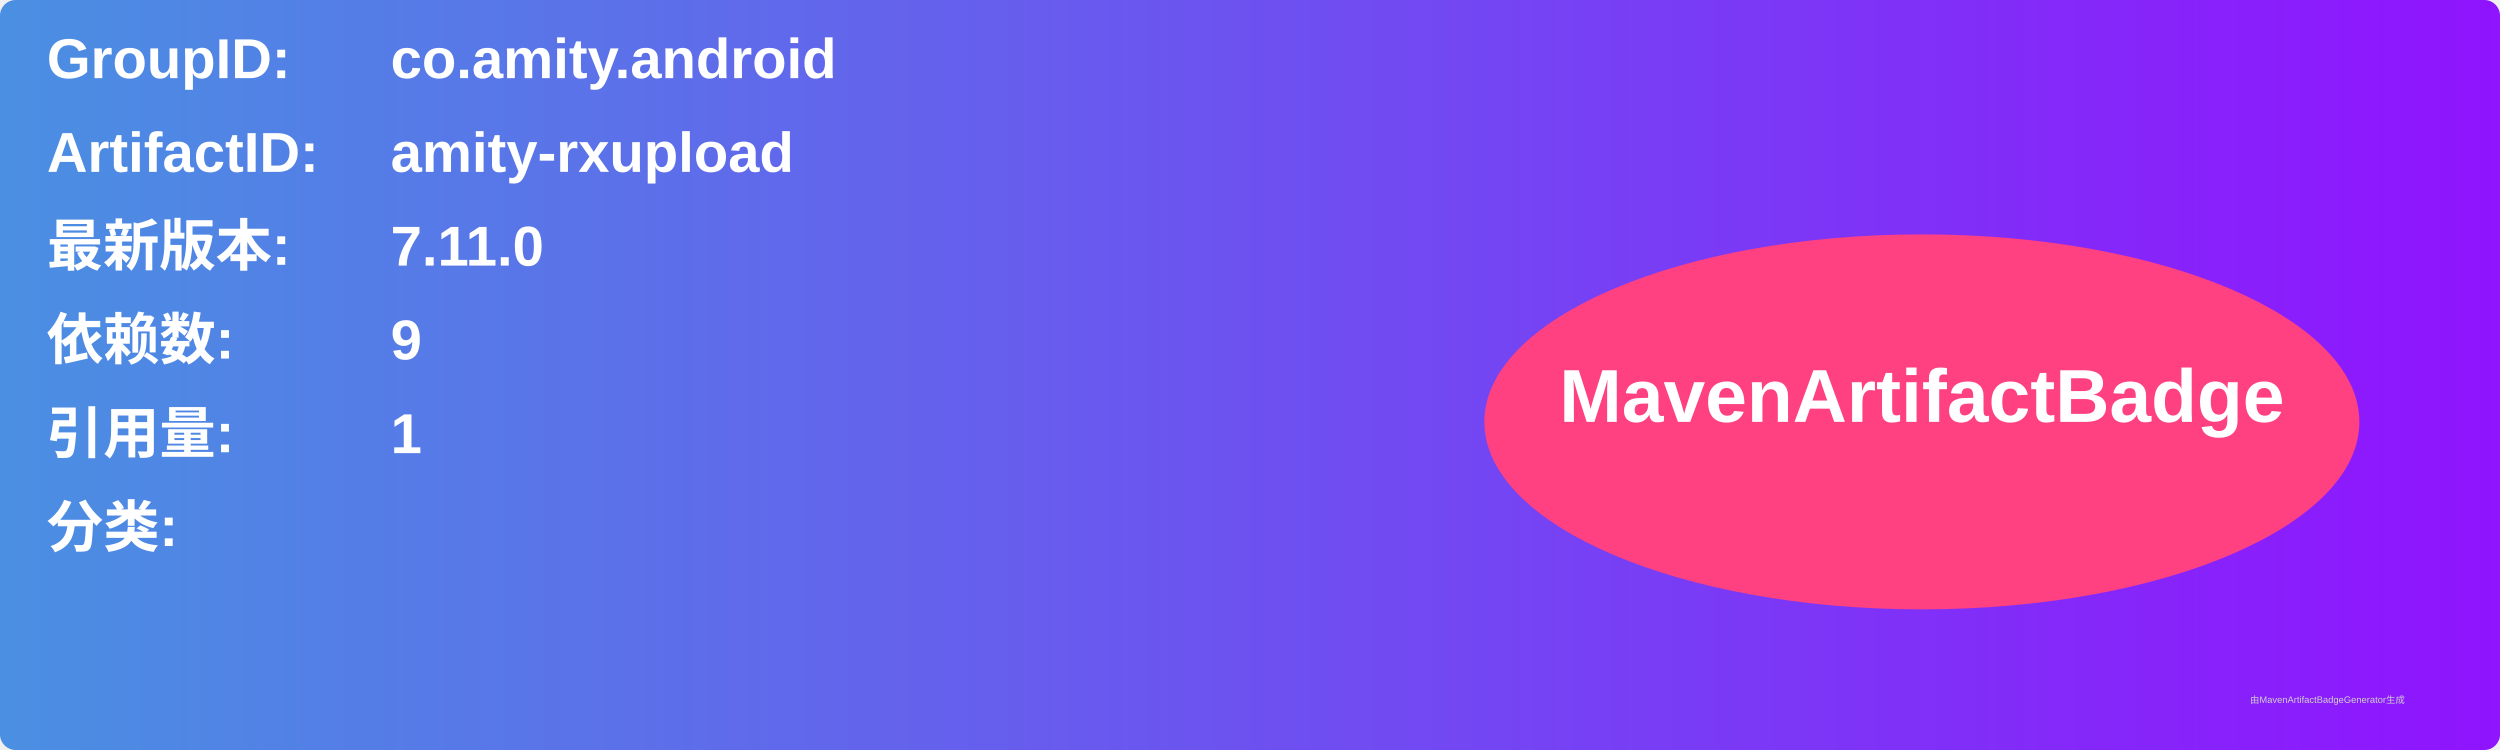
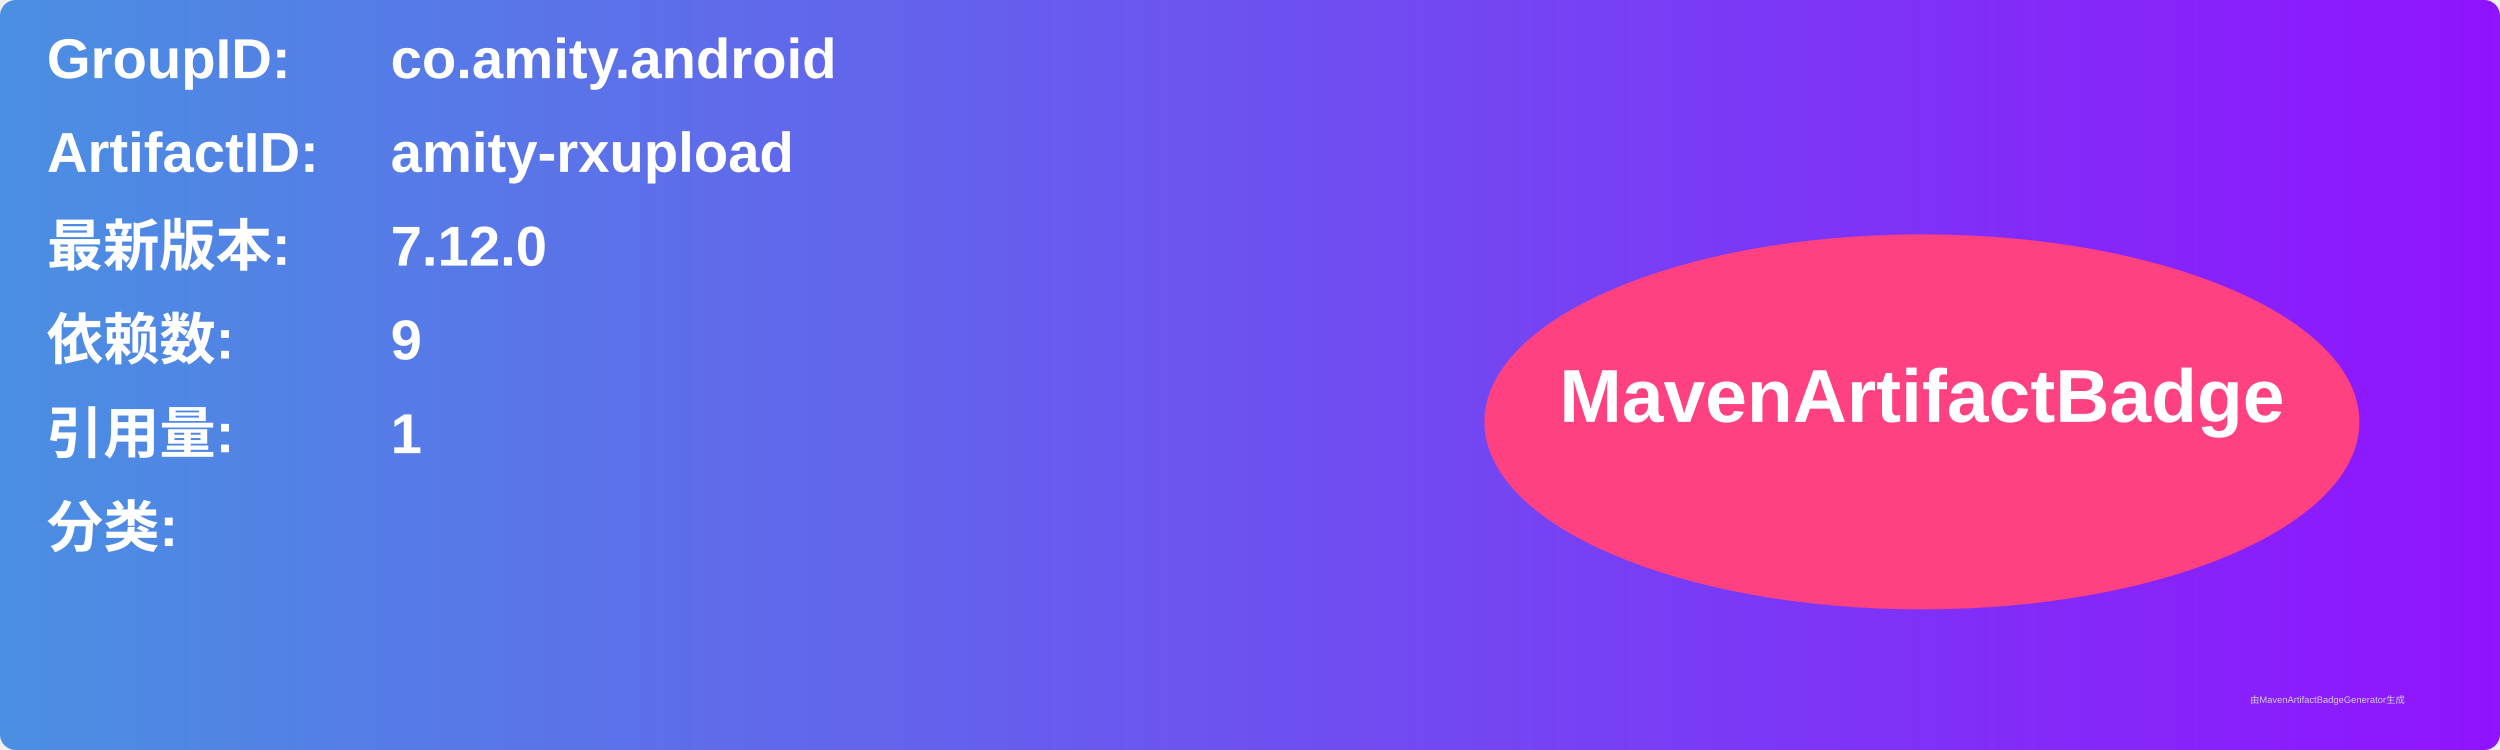
<svg xmlns="http://www.w3.org/2000/svg" width="800" height="240" viewBox="0 0 800 240">
  <linearGradient id="grad" x1="0%" y1="0%" x2="100%" y2="0%">
    <stop offset="0%" stop-color="#4a90e2" />
    <stop offset="100%" stop-color="#9013fe" />
  </linearGradient>
  <rect width="100%" height="100%" rx="5" ry="5" fill="url(#grad)" />
  <g transform="translate(15, 15)">
    <text x="0" y="10" font-family="Arial" font-size="18" fill="white" font-weight="bold" width="260">GroupID:</text>
    <text x="110" y="10" font-family="Arial" font-size="18" fill="white" font-weight="bold" width="460">co.amity.android</text>
    <text x="0" y="40" font-family="Arial" font-size="18" fill="white" font-weight="bold" width="260">ArtifactID:</text>
    <text x="110" y="40" font-family="Arial" font-size="18" fill="white" font-weight="bold" width="460">amity-rxupload</text>
    <text x="0" y="70" font-family="Arial" font-size="18" fill="white" font-weight="bold">最新版本:</text>
    <text x="110" y="70" font-family="Arial" font-size="18" fill="white" font-weight="bold">
-       <tspan font-weight="bold">7.11.0</tspan>
+       <tspan font-weight="bold">7.12.0</tspan>
    </text>
    <text x="0" y="100" font-family="Arial" font-size="18" fill="white" font-weight="bold">依赖数: </text>
    <text x="110" y="100" font-family="Arial" font-size="18" fill="white">
      <tspan font-weight="bold">9</tspan>
    </text>
    <text x="0" y="130" font-family="Arial" font-size="18" fill="white" font-weight="bold">引用量: </text>
    <text x="110" y="130" font-family="Arial" font-size="18" fill="white">
      <tspan font-weight="bold">1</tspan>
    </text>
    <text x="0" y="160" font-family="Arial" font-size="18" fill="white" font-weight="bold">分类:</text>
    <text x="10" y="190" font-family="Arial" font-size="10" fill="white">
      <tspan font-weight="bold" />
    </text>
    <ellipse cx="600" cy="120" rx="140" ry="60" fill="#ff4081" />
    <text x="600" y="120" text-anchor="middle" font-family="Arial" font-size="24" fill="white" font-weight="bold">MavenArtifactBadge</text>
  </g>
  <text x="720" y="225" font-family="Arial" font-size="3" fill="#d0d0d0">由MavenArtifactBadgeGenerator生成</text>
</svg>
